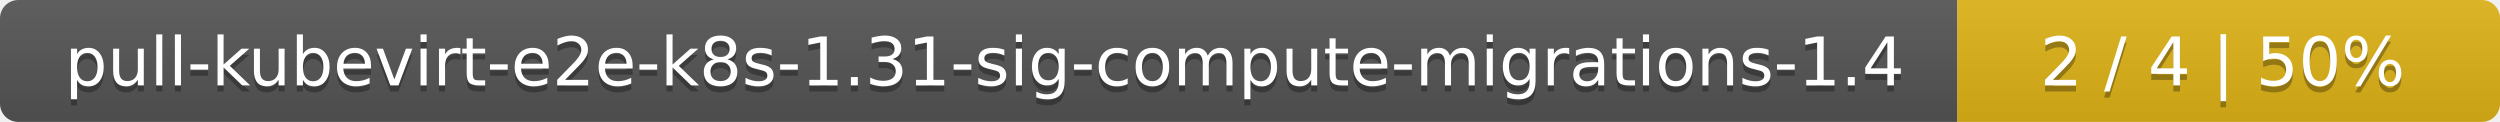
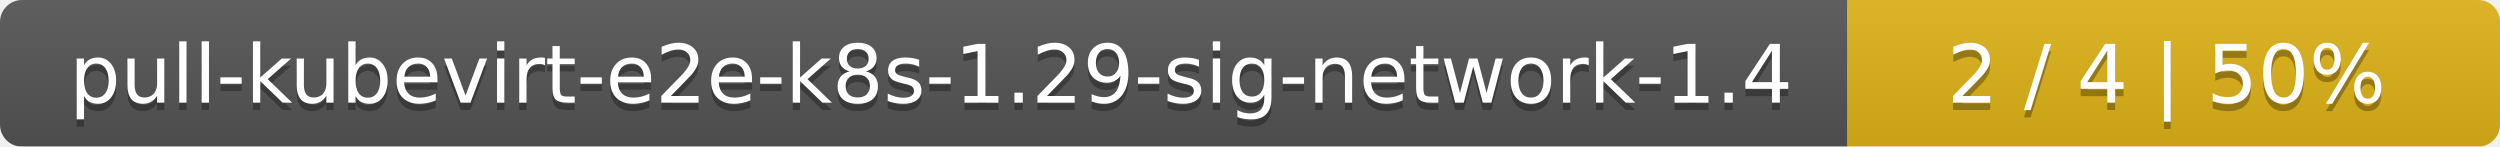
- <svg xmlns="http://www.w3.org/2000/svg" width="410" height="20">
+ <svg xmlns="http://www.w3.org/2000/svg" width="341" height="20">
  <linearGradient id="smooth" x2="0" y2="100%">
    <stop offset="0" stop-color="#bbb" stop-opacity=".1" />
    <stop offset="1" stop-opacity=".1" />
  </linearGradient>
  <mask id="round">
-     <rect width="410" height="20" rx="3" fill="#fff" />
+     <rect width="341" height="20" rx="3" fill="#fff" />
  </mask>
  <g mask="url(#round)">
-     <rect width="321" height="20" fill="#555" />
-     <rect x="321" width="89" height="20" fill="#dfb317" />
-     <rect width="410" height="20" fill="url(#smooth)" />
+     <rect width="252" height="20" fill="#555" />
+     <rect x="252" width="89" height="20" fill="#dfb317" />
+     <rect width="341" height="20" fill="url(#smooth)" />
  </g>
  <g fill="#fff" text-anchor="middle" font-family="DejaVu Sans,Verdana,Geneva,sans-serif" font-size="11">
-     <text x="161.5" y="15" fill="#010101" fill-opacity=".3">pull-kubevirt-e2e-k8s-1.31-sig-compute-migrations-1.4</text>
-     <text x="161.5" y="14">pull-kubevirt-e2e-k8s-1.31-sig-compute-migrations-1.4</text>
-     <text x="364.5" y="15" fill="#010101" fill-opacity=".3">2 / 4    |    50%</text>
-     <text x="364.5" y="14">2 / 4    |    50%</text>
+     <text x="127" y="15" fill="#010101" fill-opacity=".3">pull-kubevirt-e2e-k8s-1.29-sig-network-1.4</text>
+     <text x="127" y="14">pull-kubevirt-e2e-k8s-1.29-sig-network-1.4</text>
+     <text x="295.5" y="15" fill="#010101" fill-opacity=".3">2 / 4    |    50%</text>
+     <text x="295.5" y="14">2 / 4    |    50%</text>
  </g>
</svg>
